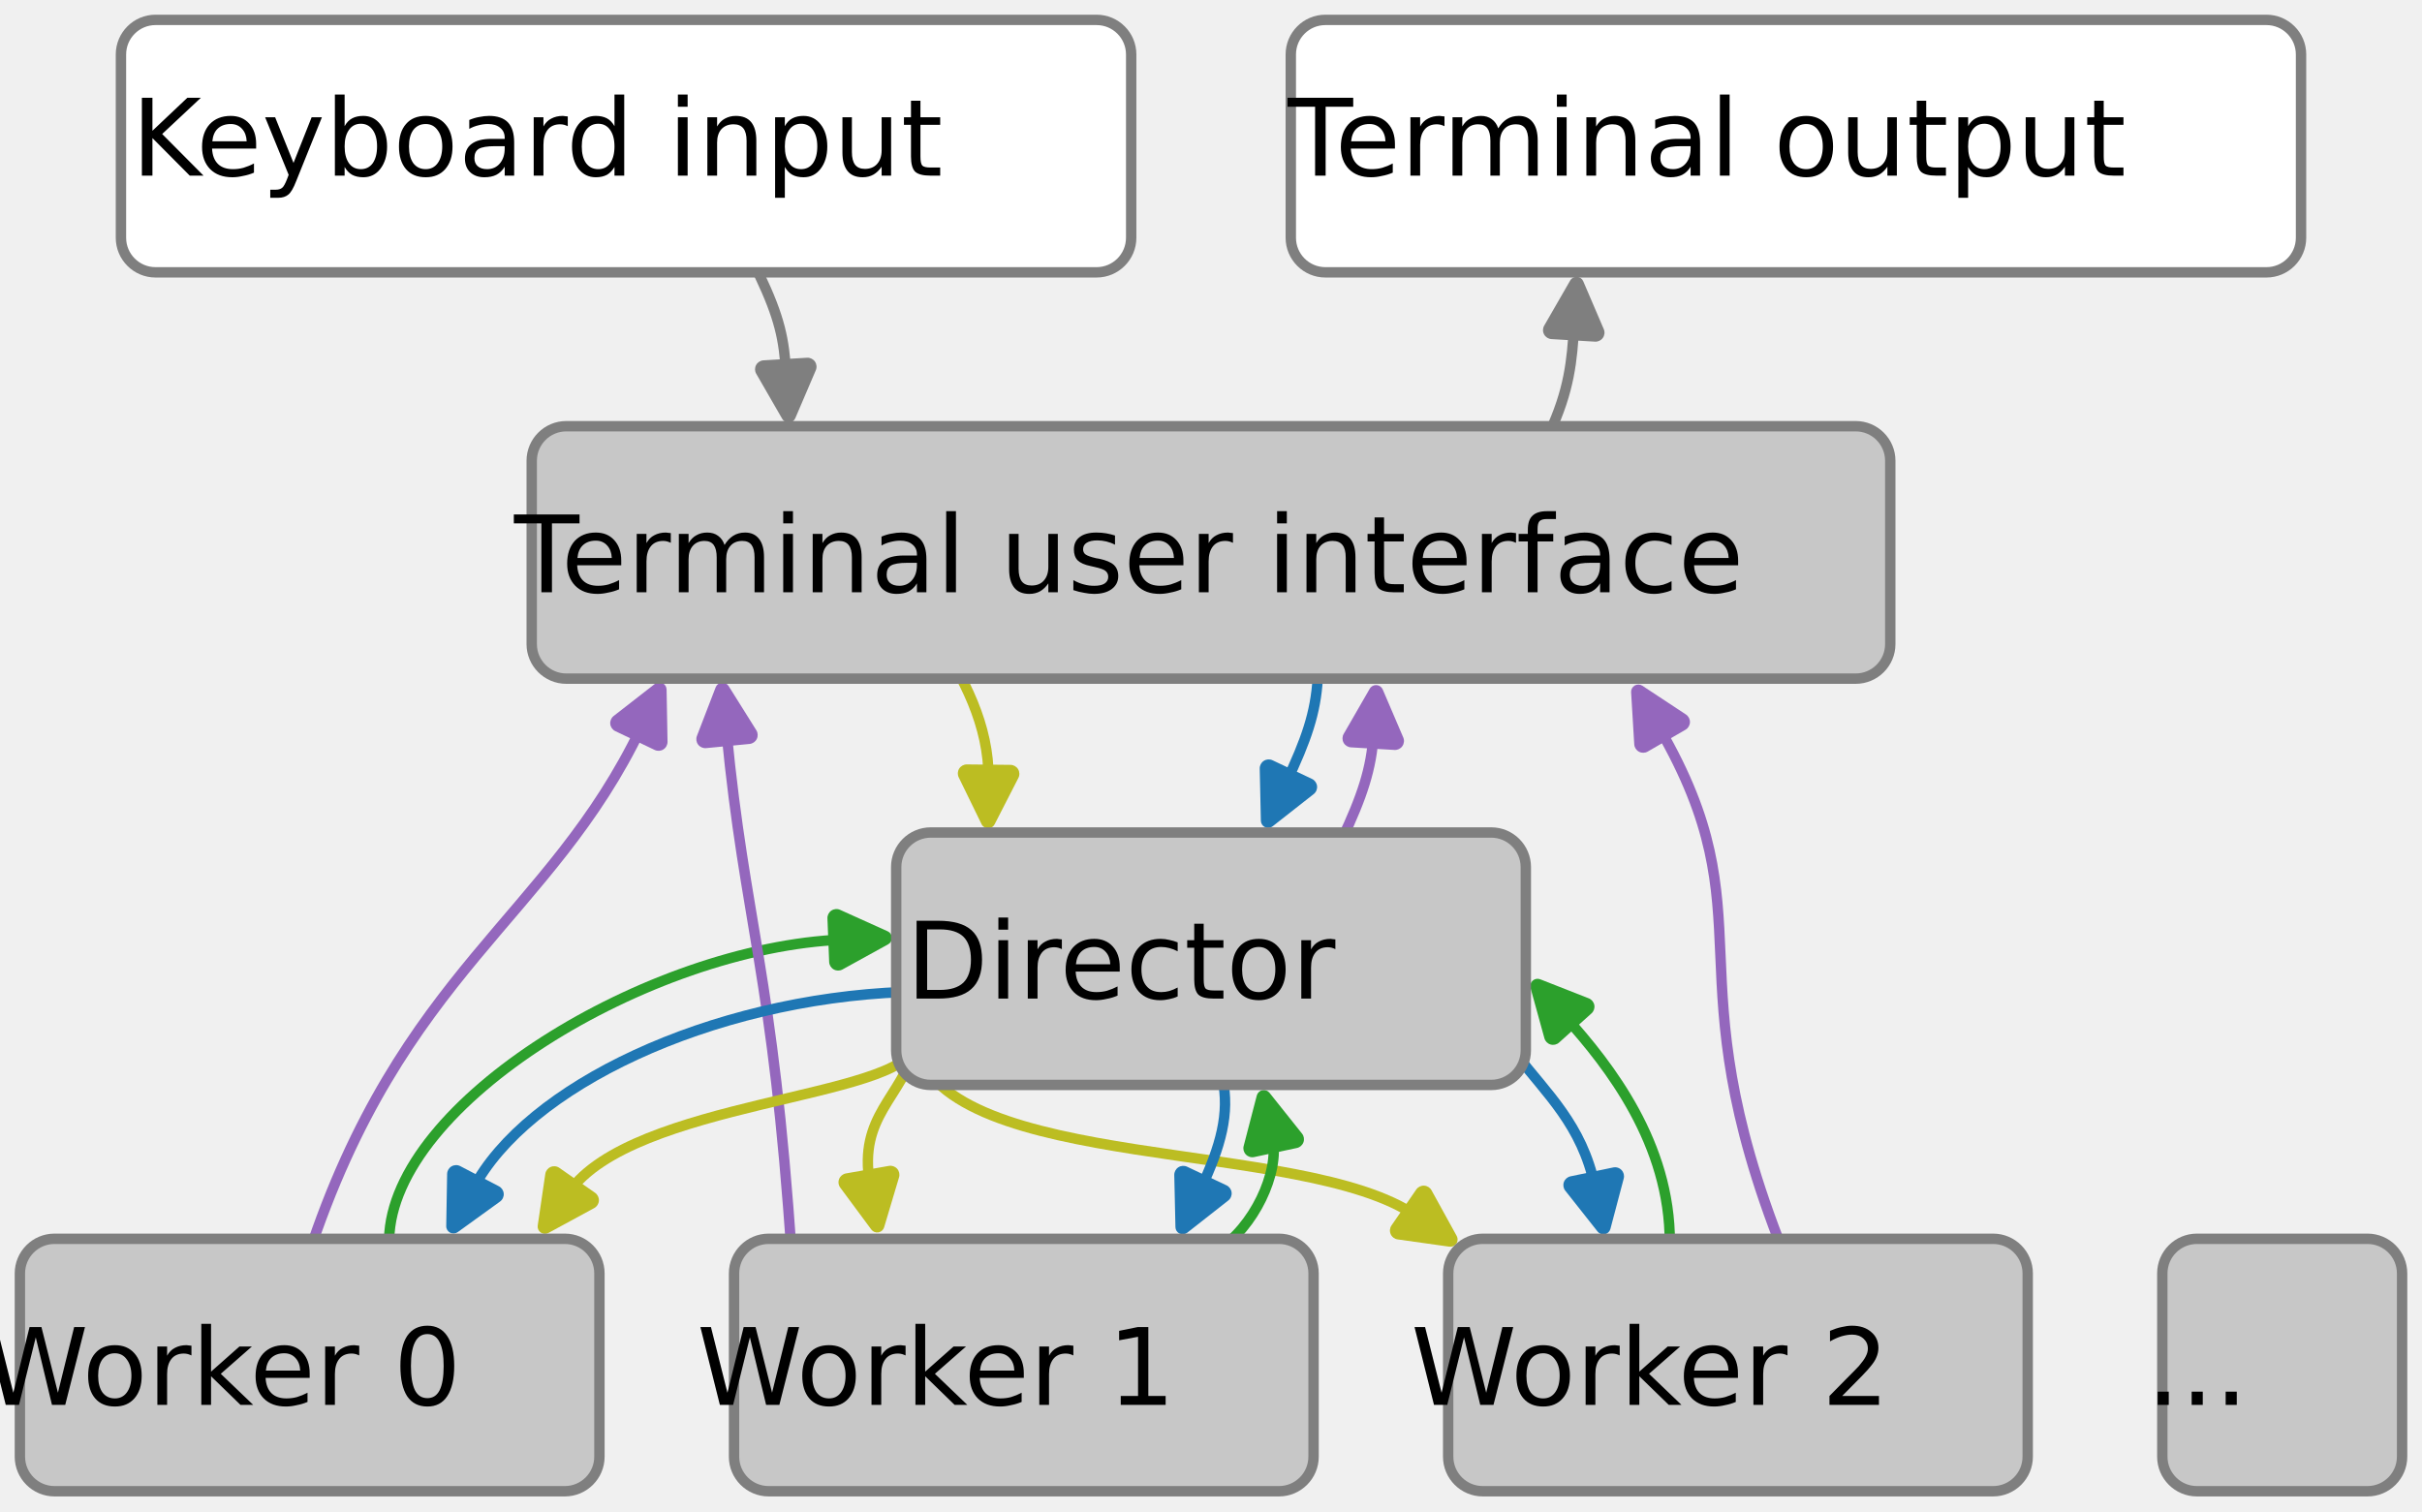
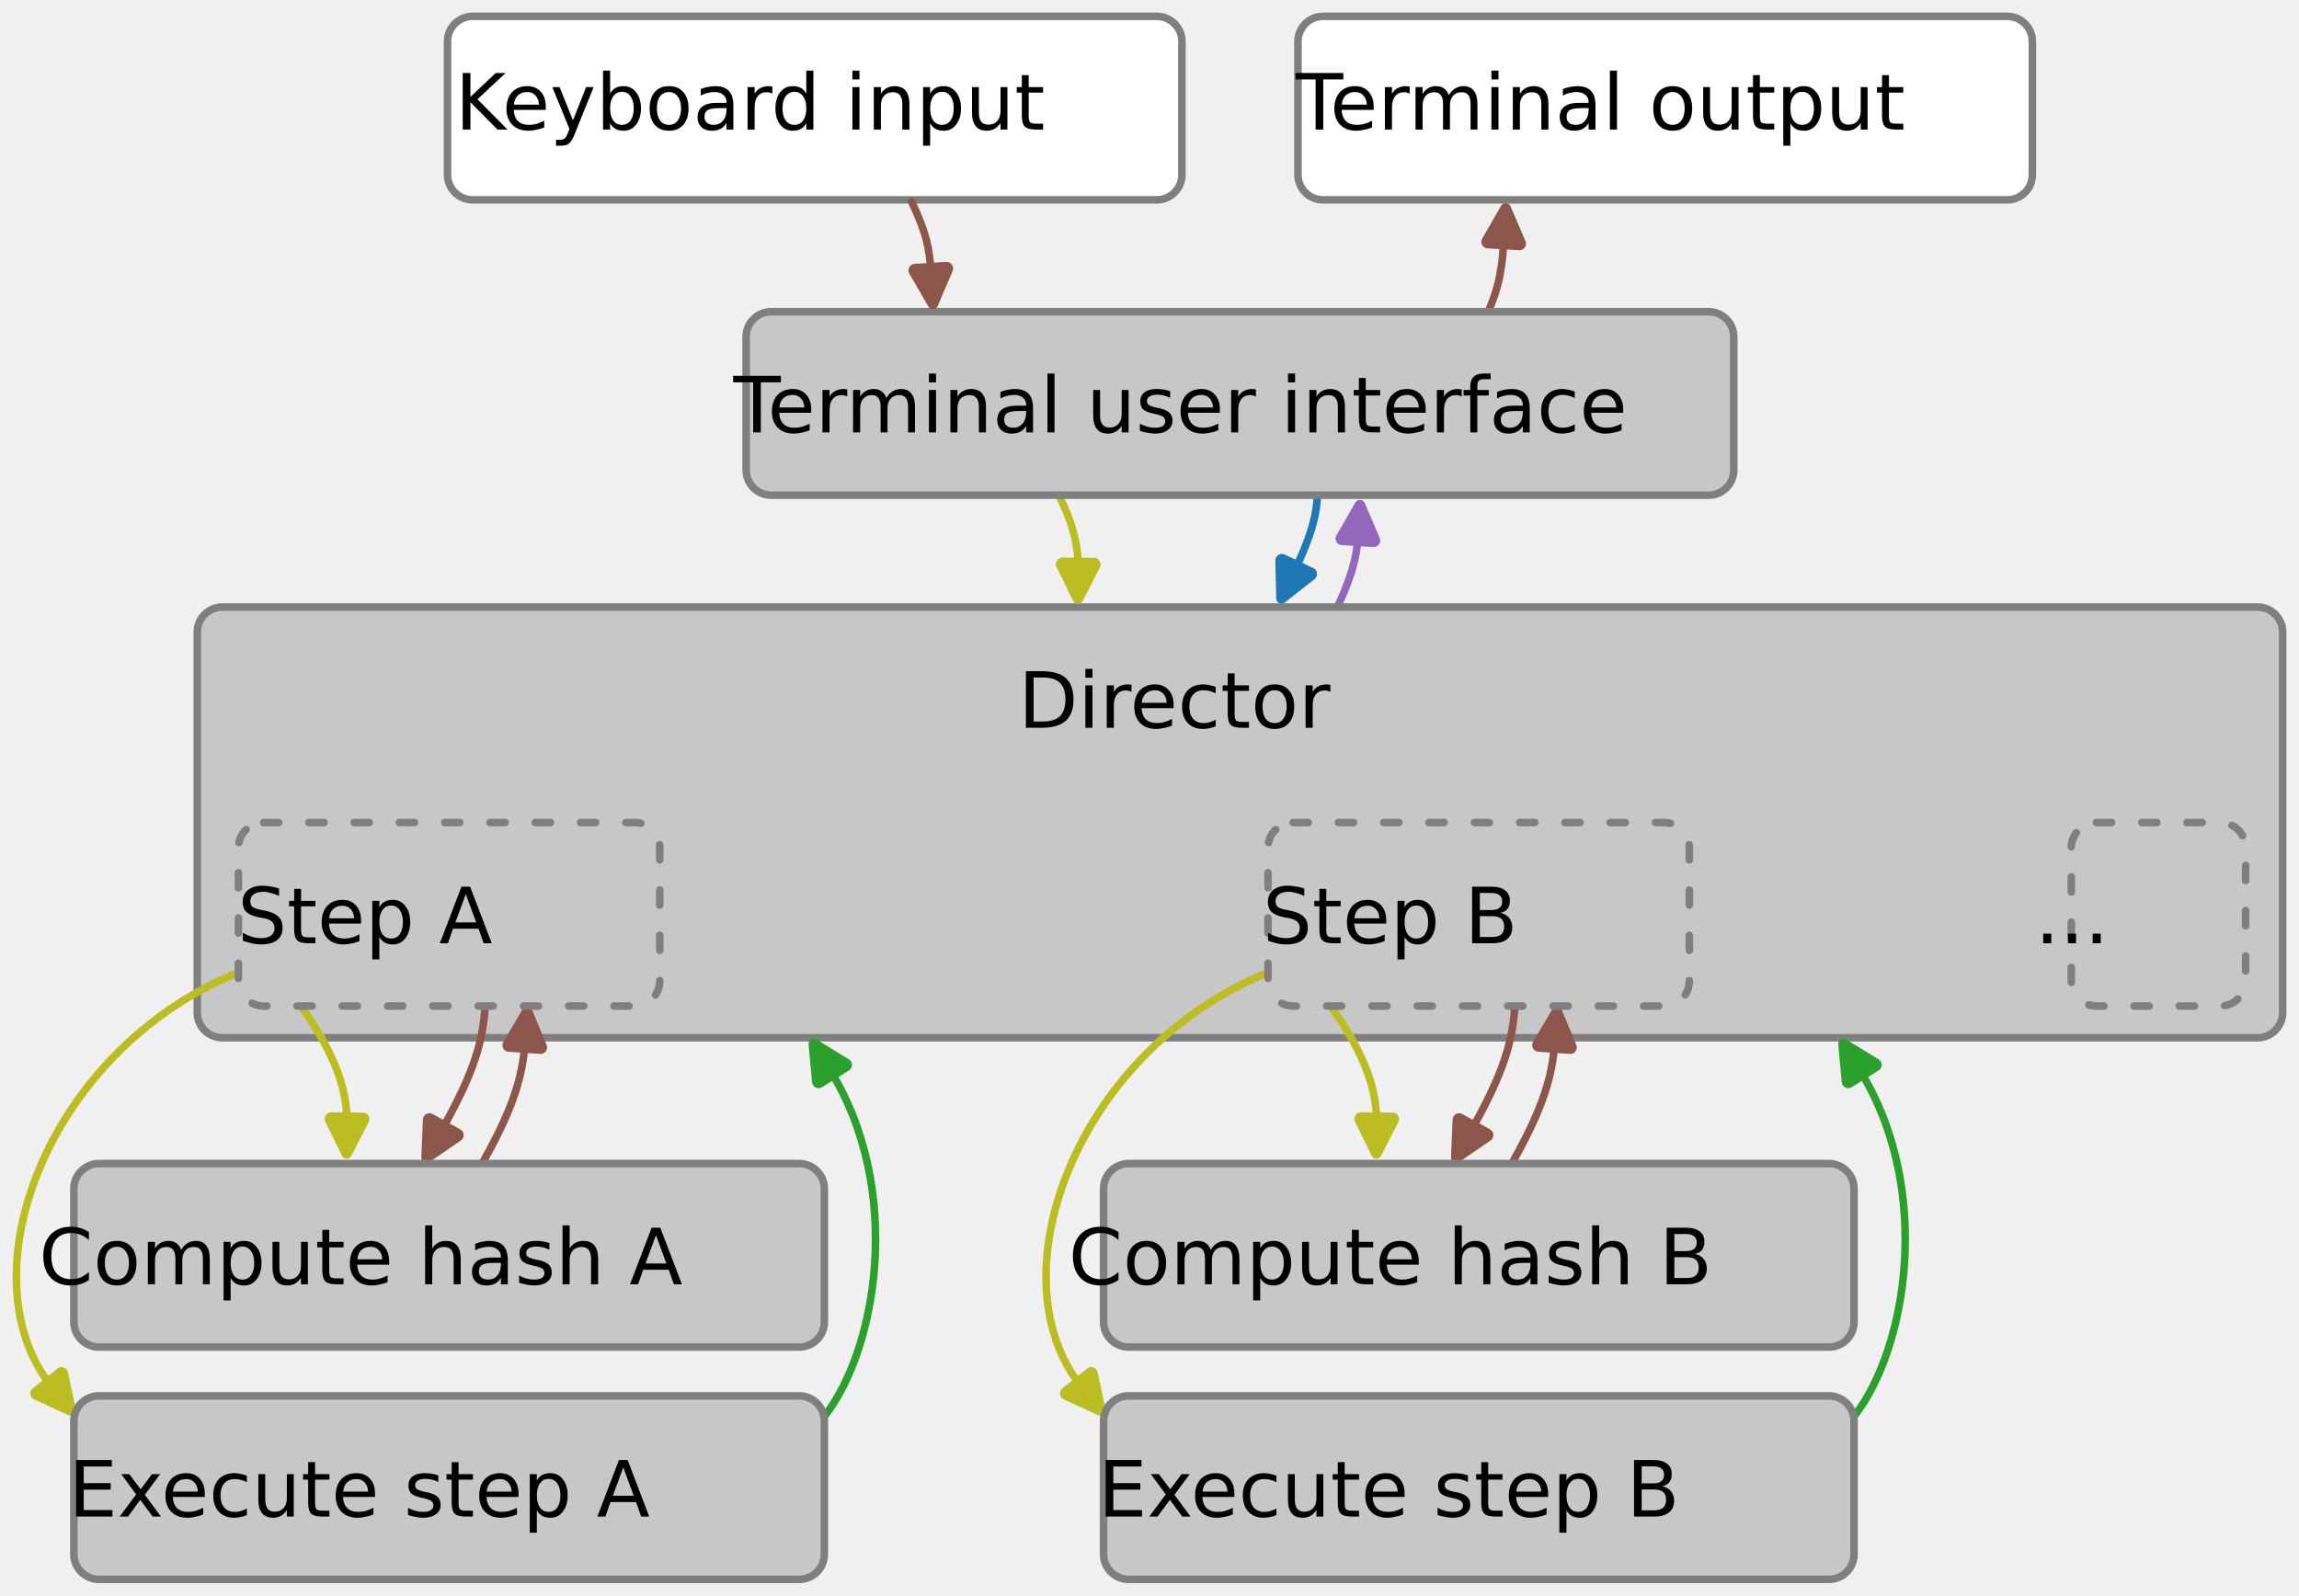
- <svg xmlns="http://www.w3.org/2000/svg" width="139.97mm" height="87.348mm" viewBox="0 0 139.97 87.348" version="1.1" id="svg1">
+ <svg xmlns="http://www.w3.org/2000/svg" width="182.761mm" height="126.887mm" viewBox="0 0 182.761 126.887" version="1.1" id="svg1">
  <defs id="defs1">
+     <rect x="150.35" y="330.588" width="241.827" height="163.03" id="rect12" />
    <marker style="overflow:visible" id="RoundedArrow" refX="0" refY="0" orient="auto-start-reverse" markerWidth="1" markerHeight="1" viewBox="0 0 1 1" preserveAspectRatio="xMidYMid">
      <path transform="scale(0.7)" d="m -0.211,-4.106 6.422,3.211 a 1,1 90 0 1 0,1.789 L -0.211,4.106 A 1.236,1.236 31.717 0 1 -2,3 v -6 a 1.236,1.236 148.283 0 1 1.789,-1.106 z" style="fill:context-stroke;fill-rule:evenodd;stroke:none" id="path8" />
    </marker>
  </defs>
-   <g id="layer1" transform="translate(-48.31035,-113.3025)">
-     <path style="fill:none;stroke:#bcbd22;stroke-width:0.6;stroke-linecap:round;stroke-linejoin:round;stroke-dasharray:none;stroke-dashoffset:0;marker-end:url(#RoundedArrow)" d="m 101.195,173.727 c 1.968,7.432 22.37,5.32 28.939,9.847" id="path20" />
-     <path style="font-variation-settings:normal;vector-effect:none;fill:none;fill-opacity:1;stroke:#2ca02c;stroke-width:0.6;stroke-linecap:round;stroke-linejoin:round;stroke-miterlimit:4;stroke-dasharray:none;stroke-dashoffset:0;stroke-opacity:1;-inkscape-stroke:none;marker-end:url(#RoundedArrow);stop-color:#000000" d="m 144.81,185.131 c 0.02,-5.714 -3.477,-10.204 -6.024,-13.034" id="path39" />
-     <path style="font-variation-settings:normal;vector-effect:none;fill:none;fill-opacity:1;stroke:#2ca02c;stroke-width:0.6;stroke-linecap:round;stroke-linejoin:round;stroke-miterlimit:4;stroke-dasharray:none;stroke-dashoffset:0;stroke-opacity:1;-inkscape-stroke:none;marker-end:url(#RoundedArrow);stop-color:#000000" d="m 118.697,185.561 c 2.051,-1.308 3.577,-4.468 3.154,-6.461" id="path38" />
-     <path style="font-variation-settings:normal;vector-effect:none;fill:none;fill-opacity:1;stroke:#2ca02c;stroke-width:0.6;stroke-linecap:round;stroke-linejoin:round;stroke-miterlimit:4;stroke-dasharray:none;stroke-dashoffset:0;stroke-opacity:1;-inkscape-stroke:none;marker-end:url(#RoundedArrow);stop-color:#000000" d="m 70.799,184.94 c 0.157,-7.883 15.031,-16.883 26.219,-17.327" id="path37" />
-     <path style="font-variation-settings:normal;vector-effect:none;fill:none;fill-opacity:1;stroke:#9467bd;stroke-width:0.6;stroke-linecap:round;stroke-linejoin:round;stroke-miterlimit:4;stroke-dasharray:none;stroke-dashoffset:0;stroke-opacity:1;-inkscape-stroke:none;marker-end:url(#RoundedArrow);stop-color:#000000" d="m 151.379,185.692 c -6.533,-16.457 -0.79,-19.251 -7.175,-30.305" id="path32" />
-     <path style="font-variation-settings:normal;vector-effect:none;fill:none;fill-opacity:1;stroke:#9467bd;stroke-width:0.6;stroke-linecap:round;stroke-linejoin:round;stroke-miterlimit:4;stroke-dasharray:none;stroke-dashoffset:0;stroke-opacity:1;-inkscape-stroke:none;marker-end:url(#RoundedArrow);stop-color:#000000" d="m 94.07,185.976 c -1.088,-16.457 -2.713,-19.333 -3.776,-30.387" id="path33" />
-     <path style="font-variation-settings:normal;vector-effect:none;fill:none;fill-opacity:1;stroke:#9467bd;stroke-width:0.6;stroke-linecap:round;stroke-linejoin:round;stroke-miterlimit:4;stroke-dasharray:none;stroke-dashoffset:0;stroke-opacity:1;-inkscape-stroke:none;marker-end:url(#RoundedArrow);stop-color:#000000" d="M 66.121,185.887 C 71.524,169.43 80.089,166.404 85.37,155.35" id="path31" />
-     <path style="font-variation-settings:normal;vector-effect:none;fill:none;fill-opacity:1;stroke:#1f77b4;stroke-width:0.6;stroke-linecap:round;stroke-linejoin:round;stroke-miterlimit:4;stroke-dasharray:none;stroke-dashoffset:0;stroke-opacity:1;-inkscape-stroke:none;marker-end:url(#RoundedArrow);stop-color:#000000" d="m 100.521,170.642 c -11.169,0.433 -21.781,5.45 -24.883,11.393" id="path30" />
-     <path style="font-variation-settings:normal;vector-effect:none;fill:none;fill-opacity:1;stroke:#1f77b4;stroke-width:0.6;stroke-linecap:round;stroke-linejoin:round;stroke-miterlimit:4;stroke-dasharray:none;stroke-dashoffset:0;stroke-opacity:1;-inkscape-stroke:none;marker-end:url(#RoundedArrow);stop-color:#000000" d="m 135.97,174.282 c 1.695,2.215 3.77,4.04 4.507,7.581" id="path28" />
-     <path style="font-variation-settings:normal;vector-effect:none;fill:none;fill-opacity:1;stroke:#1f77b4;stroke-width:0.6;stroke-linecap:round;stroke-linejoin:round;stroke-miterlimit:4;stroke-dasharray:none;stroke-dashoffset:0;stroke-opacity:1;-inkscape-stroke:none;marker-end:url(#RoundedArrow);stop-color:#000000" d="m 118.96,175.658 c 0.424,1.993 -0.09,3.892 -1.266,6.381" id="path26" />
+   <g id="layer1" transform="translate(-19.72472,-113.1525)">
    <path style="font-variation-settings:normal;vector-effect:none;fill:none;fill-opacity:1;stroke:#9467bd;stroke-width:0.6;stroke-linecap:round;stroke-linejoin:round;stroke-miterlimit:4;stroke-dasharray:none;stroke-dashoffset:0;stroke-opacity:1;-inkscape-stroke:none;marker-end:url(#RoundedArrow);stop-color:#000000" d="m 125.858,161.828 c 1.176,-2.489 1.714,-4.106 1.832,-6.09" id="path23" />
+     <rect style="fill:#c7c7c7;stroke:#7f7f7f;stroke-width:0.6;stroke-linecap:round;stroke-linejoin:round;stroke-dasharray:none" id="rect1" width="165.781" height="34.249" x="35.405" y="161.423" ry="2" rx="2" />
    <path style="font-variation-settings:normal;vector-effect:none;fill:none;fill-opacity:1;stroke:#1f77b4;stroke-width:0.6;stroke-linecap:round;stroke-linejoin:round;stroke-miterlimit:4;stroke-dasharray:none;stroke-dashoffset:0;stroke-opacity:1;-inkscape-stroke:none;marker-end:url(#RoundedArrow);stop-color:#000000" d="m 124.462,152.527 c -0.118,1.984 -0.653,3.53 -1.83,6.019" id="path24" />
-     <path style="font-variation-settings:normal;opacity:1;vector-effect:none;fill:none;fill-opacity:1;stroke:#7f7f7f;stroke-width:0.6;stroke-linecap:round;stroke-linejoin:round;stroke-miterlimit:4;stroke-dasharray:none;stroke-dashoffset:0;stroke-opacity:1;-inkscape-stroke:none;marker-end:url(#RoundedArrow);stop-color:#000000;stop-opacity:1" d="m 137.837,138.361 c 1.176,-2.489 1.324,-4.239 1.441,-6.223" id="path22" />
-     <path style="fill:none;stroke:#bcbd22;stroke-width:0.6;stroke-linecap:round;stroke-linejoin:round;stroke-dasharray:none;stroke-dashoffset:0;marker-end:url(#RoundedArrow)" d="m 101.195,173.769 c -0.739,2.986 -3.307,4.004 -2.611,7.97" id="path19" />
-     <path style="fill:none;stroke:#bcbd22;stroke-width:0.6;stroke-linecap:round;stroke-linejoin:round;stroke-dasharray:none;stroke-dashoffset:0;marker-end:url(#RoundedArrow)" d="m 101.189,173.742 c -0.735,3.073 -16.308,3.185 -20.002,8.475" id="path18" />
+     <path style="font-variation-settings:normal;opacity:1;vector-effect:none;fill:none;fill-opacity:1;stroke:#8c564b;stroke-width:0.6;stroke-linecap:round;stroke-linejoin:round;stroke-miterlimit:4;stroke-dasharray:none;stroke-dashoffset:0;stroke-opacity:1;-inkscape-stroke:none;marker-end:url(#RoundedArrow);stop-color:#000000;stop-opacity:1" d="m 137.837,138.361 c 1.176,-2.489 1.324,-4.239 1.441,-6.223" id="path22" />
    <path style="fill:none;stroke:#bcbd22;stroke-width:0.6;stroke-linecap:round;stroke-linejoin:round;stroke-dasharray:none;stroke-dashoffset:0;marker-end:url(#RoundedArrow)" d="m 102.248,149.805 c 1.789,2.67 3.222,5.427 3.191,8.535" id="path17" />
-     <rect style="fill:#c7c7c7;stroke:#7f7f7f;stroke-width:0.6;stroke-linecap:round;stroke-linejoin:round;stroke-dasharray:none" id="rect1" width="36.387" height="14.592" x="100.102" y="161.423" ry="2" rx="2" />
    <text xml:space="preserve" style="font-size:6.178px;font-family:'DejaVu Sans';-inkscape-font-specification:'DejaVu Sans, Normal';text-align:center;text-anchor:middle;fill:#000000;stroke:none;stroke-width:0.3;stroke-linecap:round;stroke-linejoin:round;stroke-dasharray:none" x="117.979" y="171.042" id="text1" transform="scale(1.000115,0.9998849)">
      <tspan id="tspan1" style="fill:#000000;stroke:none;stroke-width:0.3" x="117.979" y="171.042">Director</tspan>
    </text>
    <rect style="fill:#c7c7c7;stroke:#7f7f7f;stroke-width:0.6;stroke-linecap:round;stroke-linejoin:round;stroke-dasharray:none" id="rect1-5" width="78.512" height="14.592" x="79.039" y="137.938" ry="2" rx="2" />
    <text xml:space="preserve" style="font-size:6.178px;font-family:'DejaVu Sans';-inkscape-font-specification:'DejaVu Sans, Normal';text-align:center;text-anchor:middle;fill:#000000;stroke:none;stroke-width:0.3;stroke-linecap:round;stroke-linejoin:round;stroke-dasharray:none" x="118.455" y="147.554" id="text1-3" transform="scale(1.000115,0.9998849)">
      <tspan id="tspan1-5" style="fill:#000000;stroke:none;stroke-width:0.3" x="118.455" y="147.554">Terminal user interface</tspan>
    </text>
-     <rect style="fill:#ffffff;stroke:#7f7f7f;stroke-width:0.6;stroke-linecap:round;stroke-linejoin:round;stroke-dasharray:none;stroke-dashoffset:0;font-variation-settings:normal;opacity:1;vector-effect:none;fill-opacity:1;stroke-miterlimit:4;stroke-opacity:1;-inkscape-stroke:none;stop-color:#000000;stop-opacity:1" id="rect2" width="58.383" height="14.592" x="55.3" y="114.452" ry="2" rx="2" />
+     <rect style="font-variation-settings:normal;opacity:1;vector-effect:none;fill:#ffffff;fill-opacity:1;stroke:#7f7f7f;stroke-width:0.6;stroke-linecap:round;stroke-linejoin:round;stroke-miterlimit:4;stroke-dasharray:none;stroke-dashoffset:0;stroke-opacity:1;-inkscape-stroke:none;stop-color:#000000;stop-opacity:1" id="rect2" width="58.383" height="14.592" x="55.3" y="114.452" ry="2" rx="2" />
    <text xml:space="preserve" style="font-size:6.178px;font-family:'DejaVu Sans';-inkscape-font-specification:'DejaVu Sans, Normal';text-align:center;text-anchor:middle;fill:#000000;stroke:none;stroke-width:0.6;stroke-linecap:round;stroke-linejoin:round;stroke-dasharray:none" x="84.253" y="123.467" id="text2" transform="scale(1.000115,0.9998849)">
      <tspan style="fill:#000000;stroke:none;stroke-width:0.6;stroke-dasharray:none" x="84.253" y="123.467" id="tspan3">Keyboard input</tspan>
    </text>
    <rect style="fill:#ffffff;stroke:#7f7f7f;stroke-width:0.6;stroke-linecap:round;stroke-linejoin:round;stroke-dasharray:none;stroke-dashoffset:0" id="rect5" width="58.383" height="14.592" x="122.907" y="114.452" ry="2" rx="2" />
    <text xml:space="preserve" style="font-size:6.178px;font-family:'DejaVu Sans';-inkscape-font-specification:'DejaVu Sans, Normal';text-align:center;text-anchor:middle;fill:#000000;stroke:none;stroke-width:0.6;stroke-linecap:round;stroke-linejoin:round;stroke-dasharray:none" x="151.852" y="123.467" id="text5" transform="scale(1.000115,0.9998849)">
      <tspan style="fill:#000000;stroke:none;stroke-width:0.6;stroke-dasharray:none" x="151.852" y="123.467" id="tspan5">Terminal output</tspan>
    </text>
-     <rect style="fill:#c7c7c7;stroke:#7f7f7f;stroke-width:0.6;stroke-linecap:round;stroke-linejoin:round;stroke-dasharray:none" id="rect6" width="33.492" height="14.592" x="49.46" y="184.908" ry="2" rx="2" />
-     <text xml:space="preserve" style="font-size:6.178px;font-family:'DejaVu Sans';-inkscape-font-specification:'DejaVu Sans, Normal';text-align:center;text-anchor:middle;fill:#000000;stroke:none;stroke-width:0.6;stroke-linecap:round;stroke-linejoin:round;stroke-dasharray:none" x="66.047" y="194.53" id="text6" transform="scale(1.000115,0.9998849)">
-       <tspan id="tspan6" style="fill:#000000;stroke:none;stroke-width:0.6;stroke-dasharray:none" x="66.047" y="194.53">Worker 0</tspan>
-     </text>
-     <rect style="fill:#c7c7c7;stroke:#7f7f7f;stroke-width:0.6;stroke-linecap:round;stroke-linejoin:round;stroke-dasharray:none" id="rect7" width="33.492" height="14.592" x="90.731" y="184.908" ry="2" rx="2" />
-     <text xml:space="preserve" style="font-size:6.178px;font-family:'DejaVu Sans';-inkscape-font-specification:'DejaVu Sans, Normal';text-align:center;text-anchor:middle;fill:#000000;stroke:none;stroke-width:0.6;stroke-linecap:round;stroke-linejoin:round;stroke-dasharray:none" x="107.313" y="194.53" id="text7" transform="scale(1.000115,0.9998849)">
-       <tspan id="tspan7" style="fill:#000000;stroke:none;stroke-width:0.6;stroke-dasharray:none" x="107.313" y="194.53">Worker 1</tspan>
-     </text>
-     <rect style="fill:#c7c7c7;stroke:#7f7f7f;stroke-width:0.6;stroke-linecap:round;stroke-linejoin:round;stroke-dasharray:none" id="rect8" width="33.492" height="14.592" x="132.002" y="184.908" ry="2" rx="2" />
-     <text xml:space="preserve" style="font-size:6.178px;font-family:'DejaVu Sans';-inkscape-font-specification:'DejaVu Sans, Normal';text-align:center;text-anchor:middle;fill:#000000;stroke:none;stroke-width:0.6;stroke-linecap:round;stroke-linejoin:round;stroke-dasharray:none" x="148.579" y="194.53" id="text8" transform="scale(1.000115,0.9998849)">
-       <tspan id="tspan8" style="fill:#000000;stroke:none;stroke-width:0.6;stroke-dasharray:none" x="148.579" y="194.53">Worker 2</tspan>
-     </text>
-     <rect style="fill:#c7c7c7;stroke:#7f7f7f;stroke-width:0.6;stroke-linecap:round;stroke-linejoin:round;stroke-dasharray:none" id="rect33" width="13.857" height="14.592" x="173.273" y="184.908" ry="2" rx="2" />
-     <text xml:space="preserve" style="font-size:6.178px;font-family:'DejaVu Sans';-inkscape-font-specification:'DejaVu Sans, Normal';text-align:center;text-anchor:middle;fill:#000000;stroke:none;stroke-width:0.6;stroke-linecap:round;stroke-linejoin:round;stroke-dasharray:none" x="180.184" y="194.53" id="text9" transform="scale(1.000115,0.9998849)">
-       <tspan id="tspan9" style="fill:#000000;stroke:none;stroke-width:0.6;stroke-dasharray:none" x="180.184" y="194.53">...</tspan>
-     </text>
-     <path style="font-variation-settings:normal;opacity:1;vector-effect:none;fill:none;fill-opacity:1;stroke:#7f7f7f;stroke-width:0.6;stroke-linecap:round;stroke-linejoin:round;stroke-miterlimit:4;stroke-dasharray:none;stroke-dashoffset:0;stroke-opacity:1;-inkscape-stroke:none;marker-end:url(#RoundedArrow);stop-color:#000000;stop-opacity:1" d="m 92.197,129.194 c 1.176,2.489 1.426,3.716 1.544,5.7" id="path21" />
+     <g id="g17">
+       <rect style="fill:#c7c7c7;stroke:#7f7f7f;stroke-width:0.6;stroke-linecap:round;stroke-linejoin:round;stroke-dasharray:1.2, 2.4;stroke-dashoffset:0" id="rect33" width="13.857" height="14.592" x="184.386" y="178.558" ry="2" rx="2" />
+       <text xml:space="preserve" style="font-size:6.178px;font-family:'DejaVu Sans';-inkscape-font-specification:'DejaVu Sans, Normal';text-align:center;text-anchor:middle;fill:#000000;stroke:none;stroke-width:0.6;stroke-linecap:round;stroke-linejoin:round;stroke-dasharray:none" x="191.295" y="188.179" id="text9" transform="scale(1.000115,0.9998849)">
+         <tspan id="tspan9" style="fill:#000000;stroke:none;stroke-width:0.6;stroke-dasharray:none" x="191.295" y="188.179">...</tspan>
+       </text>
+     </g>
+     <path style="font-variation-settings:normal;opacity:1;vector-effect:none;fill:none;fill-opacity:1;stroke:#8c564b;stroke-width:0.6;stroke-linecap:round;stroke-linejoin:round;stroke-miterlimit:4;stroke-dasharray:none;stroke-dashoffset:0;stroke-opacity:1;-inkscape-stroke:none;marker-end:url(#RoundedArrow);stop-color:#000000;stop-opacity:1" d="m 92.197,129.194 c 1.176,2.489 1.426,3.716 1.544,5.7" id="path21" />
+     <text xml:space="preserve" transform="matrix(0.2645833,0,0,0.2645833,48.31035,113.3025)" id="text12" style="font-size:32px;line-height:1;font-family:FiraGO;-inkscape-font-specification:FiraGO;font-variation-settings:normal;text-align:center;letter-spacing:0px;word-spacing:0px;writing-mode:lr-tb;direction:ltr;white-space:pre;shape-inside:url(#rect12);display:inline;opacity:1;vector-effect:none;fill:none;fill-opacity:1;stroke:#8c564b;stroke-width:2.268;stroke-linecap:round;stroke-linejoin:round;stroke-miterlimit:4;stroke-dasharray:none;stroke-dashoffset:0;stroke-opacity:1;-inkscape-stroke:none;marker-end:url(#RoundedArrow);paint-order:markers fill stroke" />
+     <g id="g18">
+       <path style="font-variation-settings:normal;opacity:1;vector-effect:none;fill:none;fill-opacity:1;stroke:#2ca02c;stroke-width:0.6;stroke-linecap:round;stroke-linejoin:round;stroke-miterlimit:4;stroke-dasharray:none;stroke-dashoffset:0;stroke-opacity:1;-inkscape-stroke:none;marker-end:url(#RoundedArrow);stop-color:#000000;stop-opacity:1" d="m 85.299,225.721 c 4.135,-5.293 6.313,-17.968 0.399,-27.496" id="path13" />
+       <path style="font-variation-settings:normal;opacity:1;vector-effect:none;fill:none;fill-opacity:1;stroke:#8c564b;stroke-width:0.6;stroke-linecap:round;stroke-linejoin:round;stroke-miterlimit:4;stroke-dasharray:none;stroke-dashoffset:0;stroke-opacity:1;-inkscape-stroke:none;marker-end:url(#RoundedArrow);stop-color:#000000;stop-opacity:1" d="m 58.282,193.325 c -0.223,3.216 -1.24,5.723 -3.472,9.757" id="path12" />
+       <path style="font-variation-settings:normal;opacity:1;vector-effect:none;fill:none;fill-opacity:1;stroke:#8c564b;stroke-width:0.6;stroke-linecap:round;stroke-linejoin:round;stroke-miterlimit:4;stroke-dasharray:none;stroke-dashoffset:0;stroke-opacity:1;-inkscape-stroke:none;marker-end:url(#RoundedArrow);stop-color:#000000;stop-opacity:1" d="m 58.012,205.761 c 2.217,-3.975 3.232,-6.559 3.453,-9.729" id="path11" />
+       <rect style="fill:#c7c7c7;stroke:#7f7f7f;stroke-width:0.6;stroke-linecap:round;stroke-linejoin:round;stroke-dasharray:none" id="rect6-9" width="59.66" height="14.592" x="25.598" y="205.677" ry="2" rx="2" />
+       <text xml:space="preserve" style="font-size:6.178px;font-family:'DejaVu Sans';-inkscape-font-specification:'DejaVu Sans, Normal';text-align:center;text-anchor:middle;fill:#000000;stroke:none;stroke-width:0.6;stroke-linecap:round;stroke-linejoin:round;stroke-dasharray:none" x="55.273" y="215.301" id="text6-1" transform="scale(1.000115,0.9998849)">
+         <tspan style="fill:#000000;stroke:none;stroke-width:0.6;stroke-dasharray:none" x="55.273" y="215.301" id="tspan2">Compute hash A</tspan>
+       </text>
+       <path style="fill:none;stroke:#bcbd22;stroke-width:0.6;stroke-linecap:round;stroke-linejoin:round;stroke-dasharray:none;stroke-dashoffset:0;marker-end:url(#RoundedArrow)" d="m 43.799,193.355 c 1.968,2.846 3.543,5.783 3.509,9.095" id="path14" />
+       <path style="fill:none;stroke:#bcbd22;stroke-width:0.6;stroke-linecap:round;stroke-linejoin:round;stroke-dasharray:none;stroke-dashoffset:0;marker-end:url(#RoundedArrow)" d="M 38.366,190.599 C 23.338,196.92 16.85,214.714 23.834,223.418" id="path15" />
+       <rect style="fill:#c7c7c7;stroke:#7f7f7f;stroke-width:0.6;stroke-linecap:round;stroke-linejoin:round;stroke-dasharray:none" id="rect4" width="59.66" height="14.592" x="25.598" y="224.147" ry="2" rx="2" />
+       <text xml:space="preserve" style="font-size:6.178px;font-family:'DejaVu Sans';-inkscape-font-specification:'DejaVu Sans, Normal';text-align:center;text-anchor:middle;fill:#000000;stroke:none;stroke-width:0.6;stroke-linecap:round;stroke-linejoin:round;stroke-dasharray:none" x="55.144" y="233.773" id="text4" transform="scale(1.000115,0.9998849)">
+         <tspan style="fill:#000000;stroke:none;stroke-width:0.6;stroke-dasharray:none" x="55.144" y="233.773" id="tspan4">Execute step A</tspan>
+       </text>
+     </g>
+     <g id="g16">
+       <text xml:space="preserve" style="font-size:6.178px;font-family:'DejaVu Sans';-inkscape-font-specification:'DejaVu Sans, Normal';text-align:center;text-anchor:middle;fill:#000000;stroke:none;stroke-width:0.6;stroke-linecap:round;stroke-linejoin:round;stroke-dasharray:none" x="55.607" y="188.179" id="text6" transform="scale(1.000115,0.9998849)">
+         <tspan id="tspan6" style="fill:#000000;stroke:none;stroke-width:0.6;stroke-dasharray:none" x="55.607" y="188.179">Step A</tspan>
+       </text>
+       <rect style="fill:none;stroke:#7f7f7f;stroke-width:0.6;stroke-linecap:round;stroke-linejoin:round;stroke-dasharray:1.2, 2.4;stroke-dashoffset:0" id="rect6" width="33.492" height="14.592" x="38.68" y="178.558" ry="2" rx="2" />
+     </g>
+     <g id="g26" transform="translate(81.85658)">
+       <path style="font-variation-settings:normal;opacity:1;vector-effect:none;fill:none;fill-opacity:1;stroke:#2ca02c;stroke-width:0.6;stroke-linecap:round;stroke-linejoin:round;stroke-miterlimit:4;stroke-dasharray:none;stroke-dashoffset:0;stroke-opacity:1;-inkscape-stroke:none;marker-end:url(#RoundedArrow);stop-color:#000000;stop-opacity:1" d="m 85.299,225.721 c 4.135,-5.293 6.313,-17.968 0.399,-27.496" id="path18" />
+       <path style="font-variation-settings:normal;opacity:1;vector-effect:none;fill:none;fill-opacity:1;stroke:#8c564b;stroke-width:0.6;stroke-linecap:round;stroke-linejoin:round;stroke-miterlimit:4;stroke-dasharray:none;stroke-dashoffset:0;stroke-opacity:1;-inkscape-stroke:none;marker-end:url(#RoundedArrow);stop-color:#000000;stop-opacity:1" d="m 58.282,193.325 c -0.223,3.216 -1.24,5.723 -3.472,9.757" id="path19" />
+       <path style="font-variation-settings:normal;opacity:1;vector-effect:none;fill:none;fill-opacity:1;stroke:#8c564b;stroke-width:0.6;stroke-linecap:round;stroke-linejoin:round;stroke-miterlimit:4;stroke-dasharray:none;stroke-dashoffset:0;stroke-opacity:1;-inkscape-stroke:none;marker-end:url(#RoundedArrow);stop-color:#000000;stop-opacity:1" d="m 58.012,205.761 c 2.217,-3.975 3.232,-6.559 3.453,-9.729" id="path20" />
+       <rect style="fill:#c7c7c7;stroke:#7f7f7f;stroke-width:0.6;stroke-linecap:round;stroke-linejoin:round;stroke-dasharray:none" id="rect20" width="59.66" height="14.592" x="25.598" y="205.677" ry="2" rx="2" />
+       <text xml:space="preserve" style="font-size:6.178px;font-family:'DejaVu Sans';-inkscape-font-specification:'DejaVu Sans, Normal';text-align:center;text-anchor:middle;fill:#000000;stroke:none;stroke-width:0.6;stroke-linecap:round;stroke-linejoin:round;stroke-dasharray:none" x="55.273" y="215.301" id="text20" transform="scale(1.000115,0.9998849)">
+         <tspan style="fill:#000000;stroke:none;stroke-width:0.6;stroke-dasharray:none" x="55.273" y="215.301" id="tspan20">Compute hash B</tspan>
+       </text>
+       <path style="fill:none;stroke:#bcbd22;stroke-width:0.6;stroke-linecap:round;stroke-linejoin:round;stroke-dasharray:none;stroke-dashoffset:0;marker-end:url(#RoundedArrow)" d="m 43.799,193.355 c 1.968,2.846 3.543,5.783 3.509,9.095" id="path25" />
+       <path style="fill:none;stroke:#bcbd22;stroke-width:0.6;stroke-linecap:round;stroke-linejoin:round;stroke-dasharray:none;stroke-dashoffset:0;marker-end:url(#RoundedArrow)" d="M 38.366,190.599 C 23.338,196.92 16.85,214.714 23.834,223.418" id="path26" />
+       <rect style="fill:#c7c7c7;stroke:#7f7f7f;stroke-width:0.6;stroke-linecap:round;stroke-linejoin:round;stroke-dasharray:none" id="rect26" width="59.66" height="14.592" x="25.598" y="224.147" ry="2" rx="2" />
+       <text xml:space="preserve" style="font-size:6.178px;font-family:'DejaVu Sans';-inkscape-font-specification:'DejaVu Sans, Normal';text-align:center;text-anchor:middle;fill:#000000;stroke:none;stroke-width:0.6;stroke-linecap:round;stroke-linejoin:round;stroke-dasharray:none" x="55.144" y="233.773" id="text26" transform="scale(1.000115,0.9998849)">
+         <tspan style="fill:#000000;stroke:none;stroke-width:0.6;stroke-dasharray:none" x="55.144" y="233.773" id="tspan26">Execute step B</tspan>
+       </text>
+     </g>
+     <g id="g15" transform="translate(10.74739)">
+       <rect style="fill:#c7c7c7;stroke:#7f7f7f;stroke-width:0.6;stroke-linecap:round;stroke-linejoin:round;stroke-dasharray:1.2, 2.4;stroke-dashoffset:0" id="rect7" width="33.492" height="14.592" x="109.781" y="178.558" ry="2" rx="2" />
+       <text xml:space="preserve" style="font-size:6.178px;font-family:'DejaVu Sans';-inkscape-font-specification:'DejaVu Sans, Normal';text-align:center;text-anchor:middle;fill:#000000;stroke:none;stroke-width:0.6;stroke-linecap:round;stroke-linejoin:round;stroke-dasharray:none" x="126.361" y="188.179" id="text7" transform="scale(1.000115,0.9998849)">
+         <tspan id="tspan7" style="fill:#000000;stroke:none;stroke-width:0.6;stroke-dasharray:none" x="126.361" y="188.179">Step B</tspan>
+       </text>
+     </g>
  </g>
</svg>
